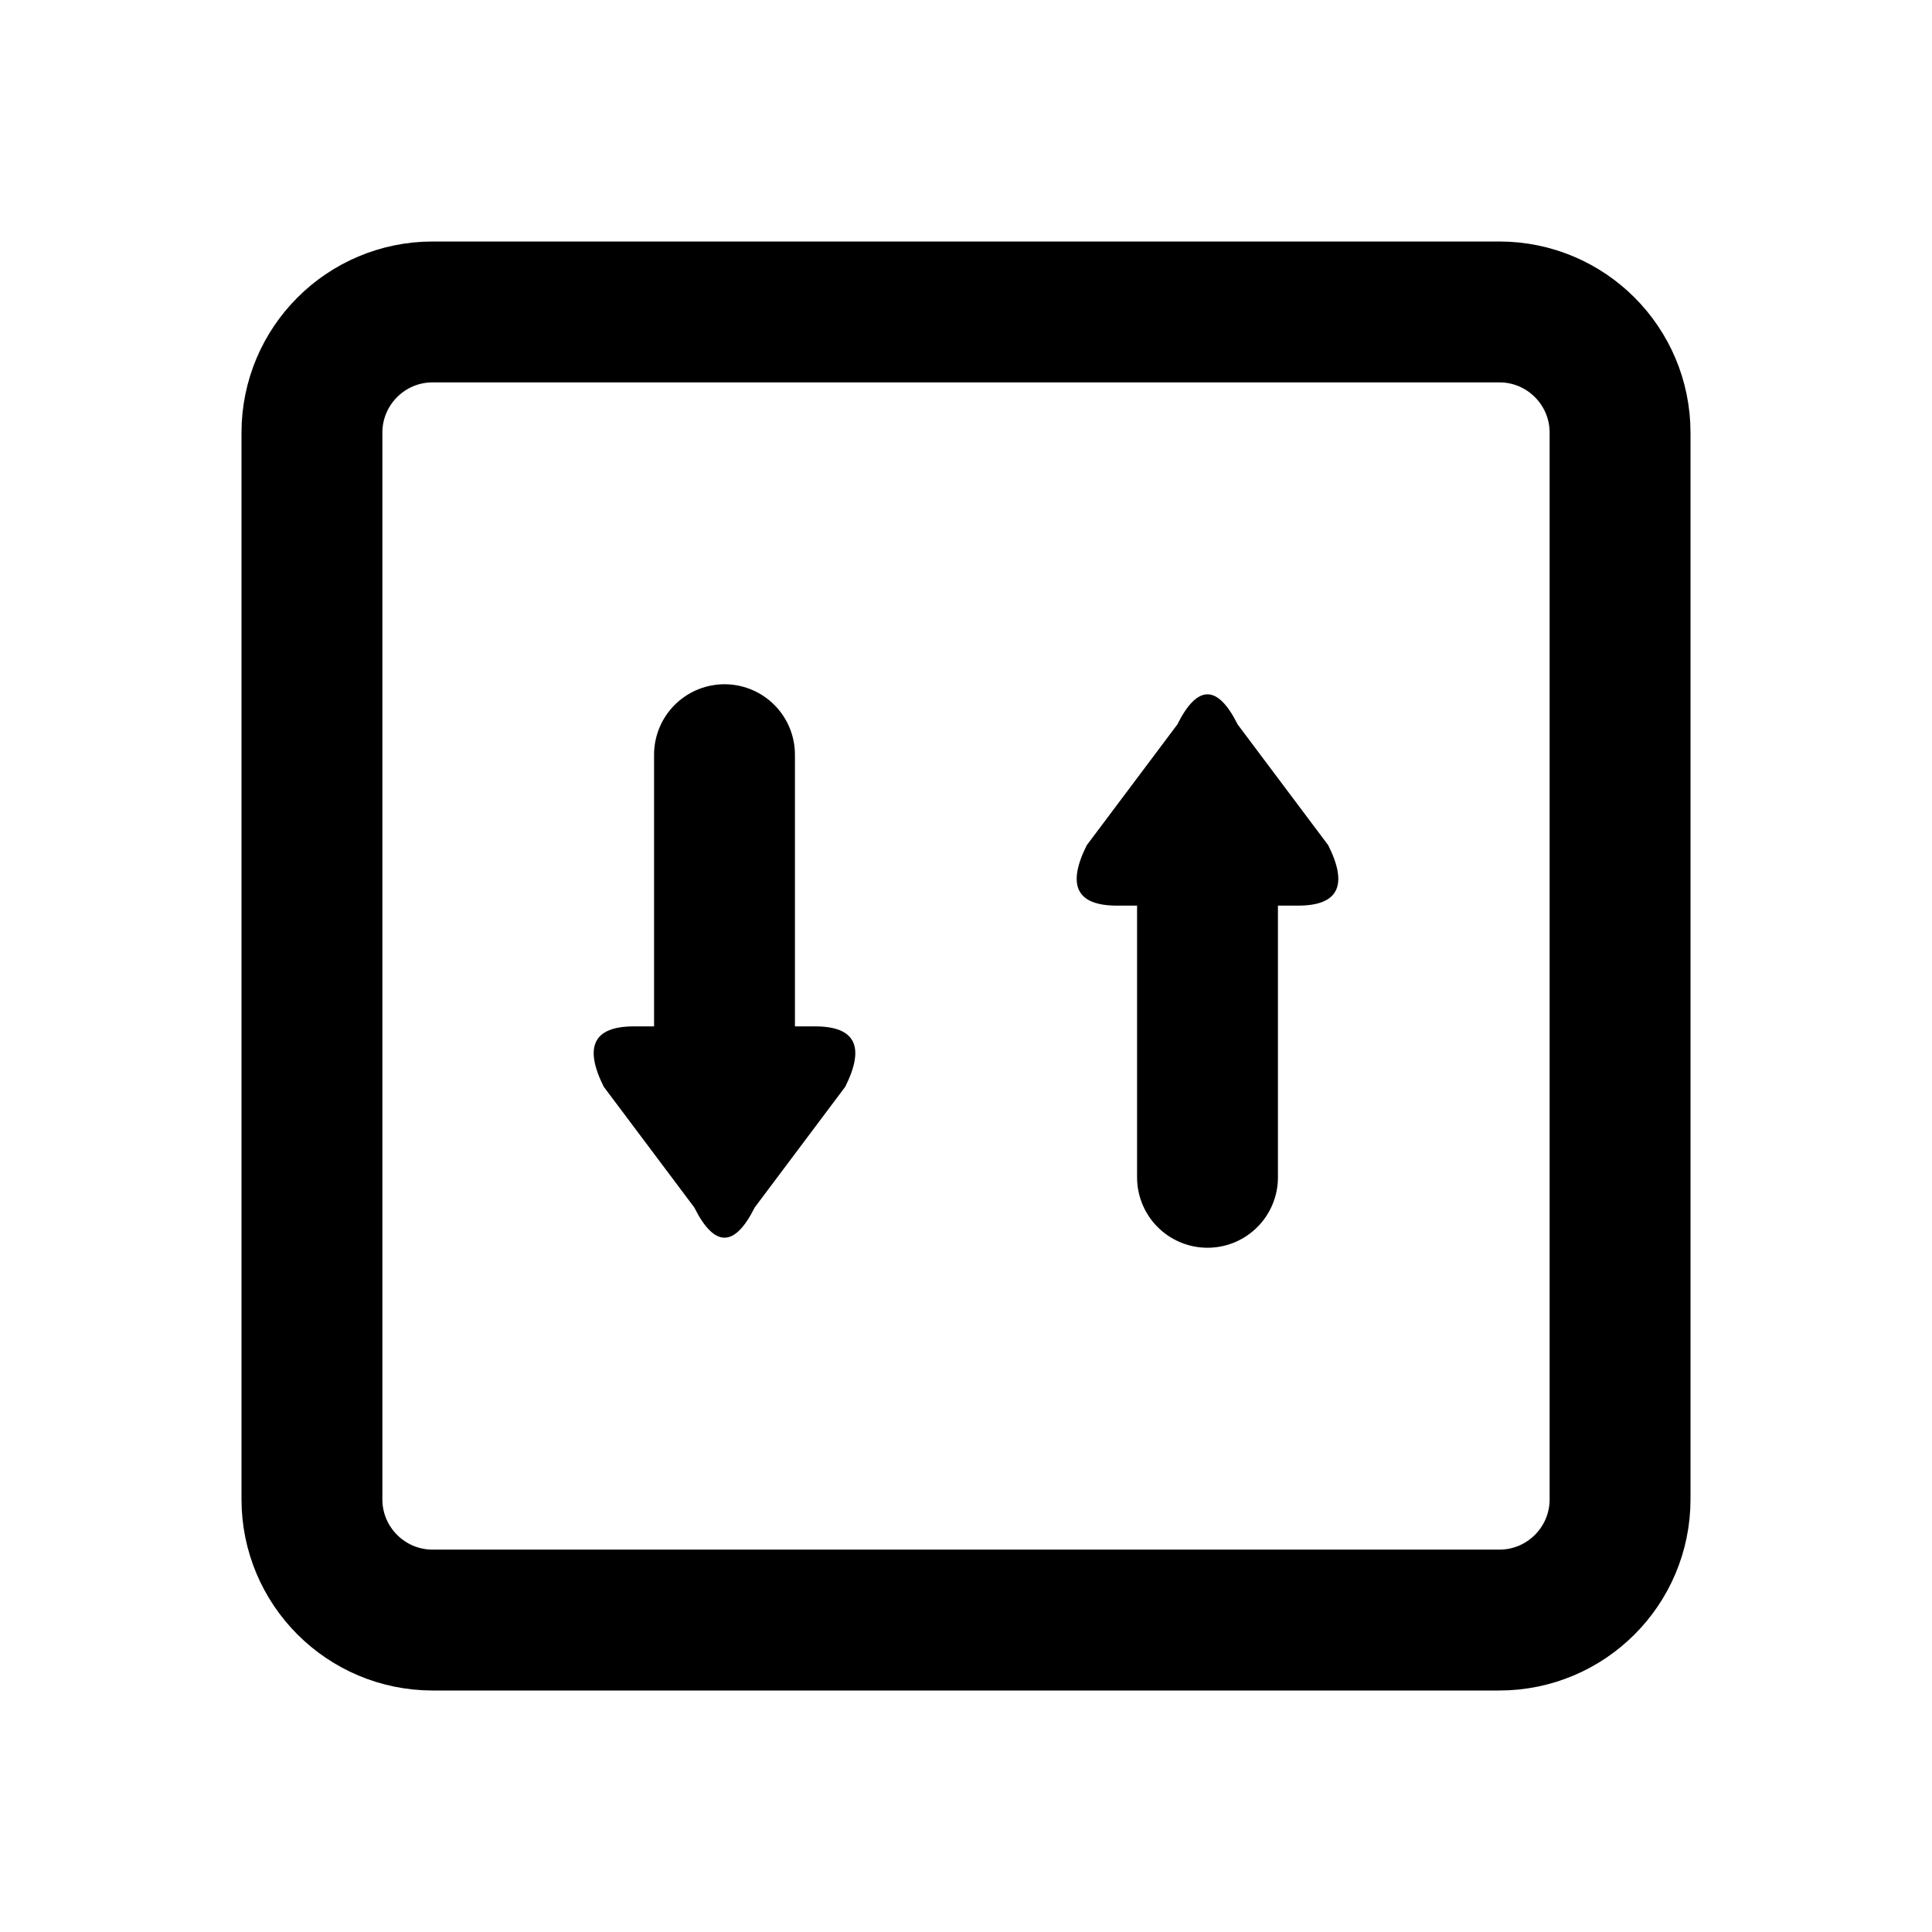
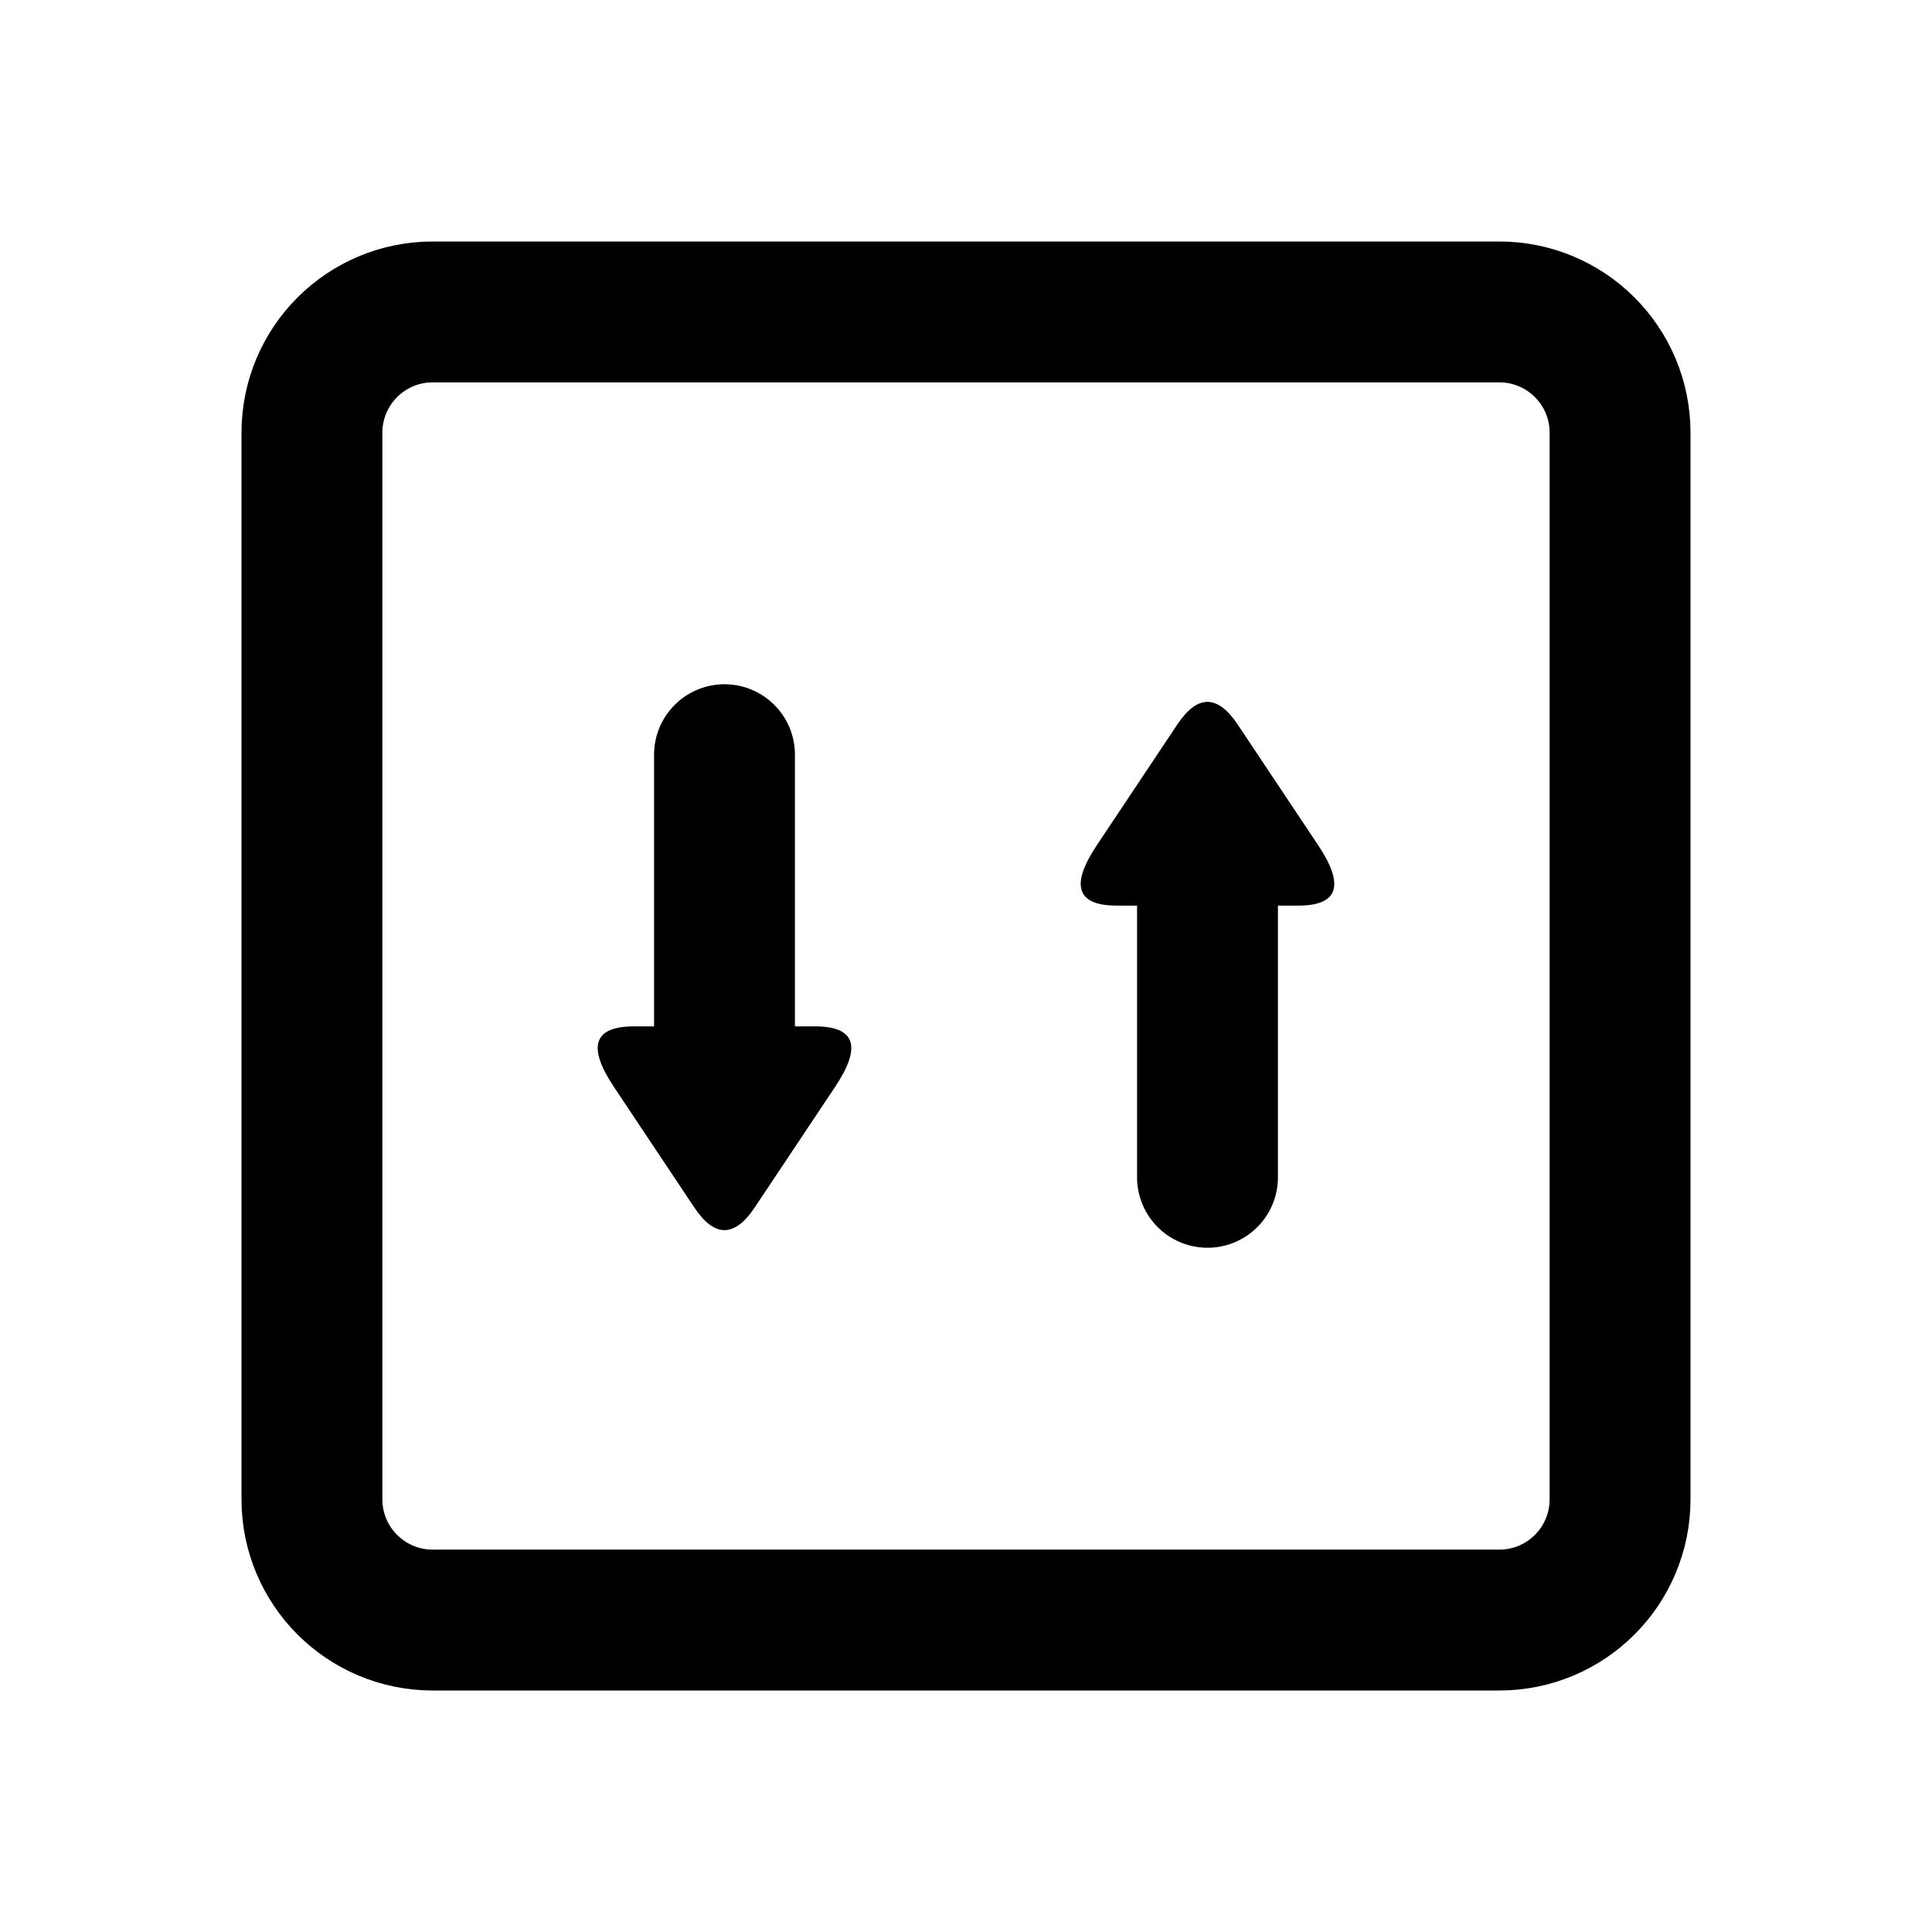
<svg xmlns="http://www.w3.org/2000/svg" width="24" height="24" viewBox="0 0 24 24" fill="none" stroke="currentColor" stroke-width="1.75" stroke-linecap="round" stroke-linejoin="round" aria-hidden="true" focusable="false">
  <rect x="3.875" y="3.875" width="16.25" height="16.25" rx="1.5" />
  <path d="M9 13.125V9.375" />
-   <path d="M7.875 12.75Q7.125 12.75 7.5 13.5L8.625 15Q9 15.75 9.375 15L10.5 13.5Q10.875 12.75 10.125 12.75Z" fill="currentColor" stroke="none" />
+   <path d="M7.875 12.75Q7.125 12.75 7.625 13.5L8.625 15Q9 15.562 9.375 15L10.375 13.5Q10.875 12.75 10.125 12.75Z" fill="currentColor" stroke="none" />
  <path d="M15 10.875V14.625" />
-   <path d="M16.125 11.25Q16.875 11.25 16.5 10.5L15.375 9Q15 8.25 14.625 9L13.5 10.5Q13.125 11.25 13.875 11.25Z" fill="currentColor" stroke="none" />
+   <path d="M16.125 11.25Q16.875 11.25 16.375 10.5L15.375 9Q15 8.438 14.625 9L13.625 10.5Q13.125 11.25 13.875 11.25Z" fill="currentColor" stroke="none" />
</svg>
